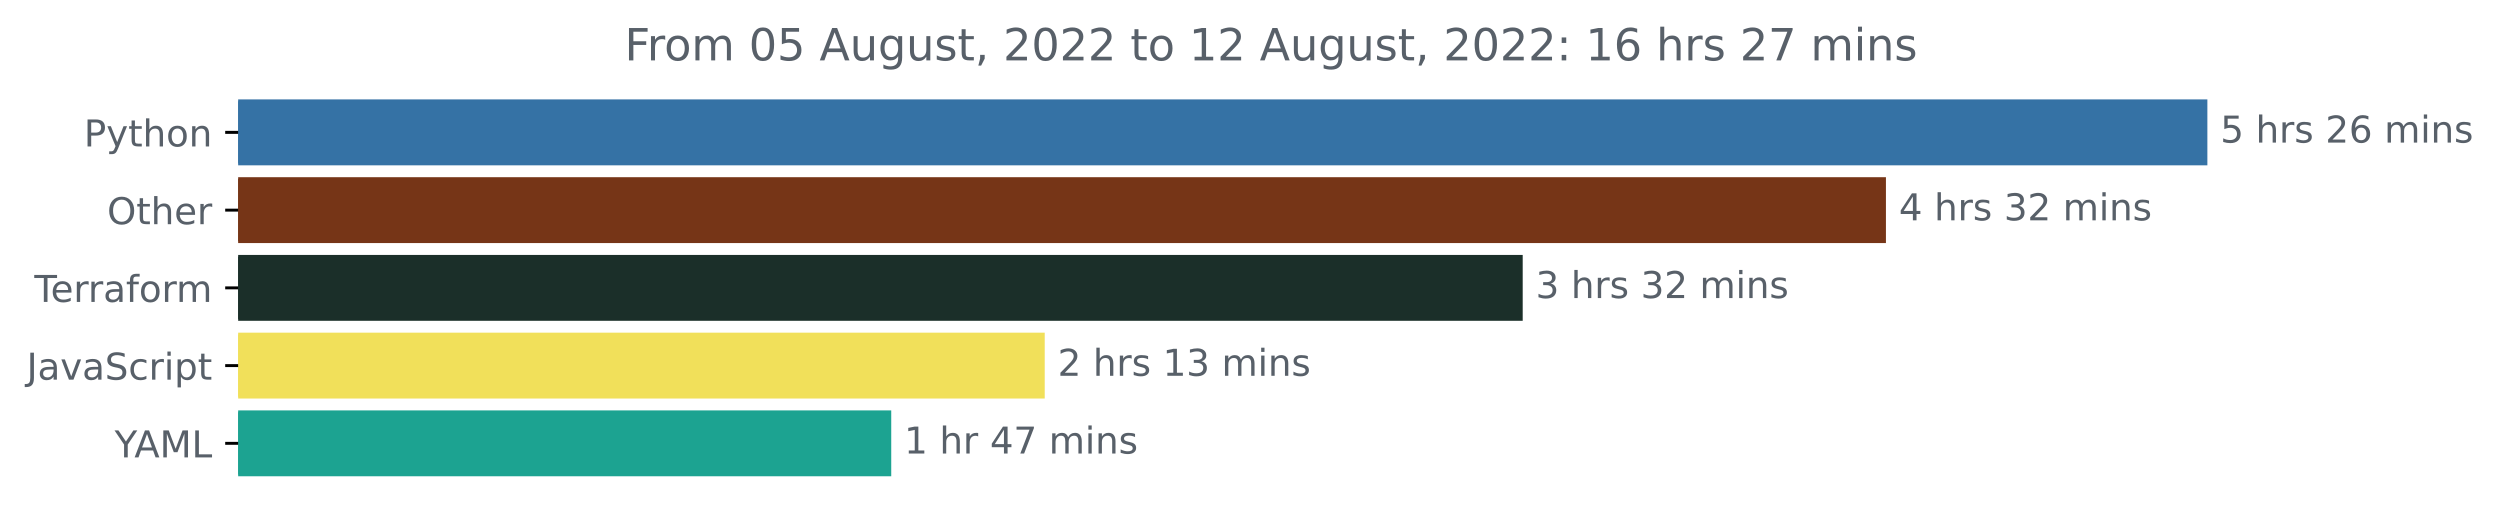
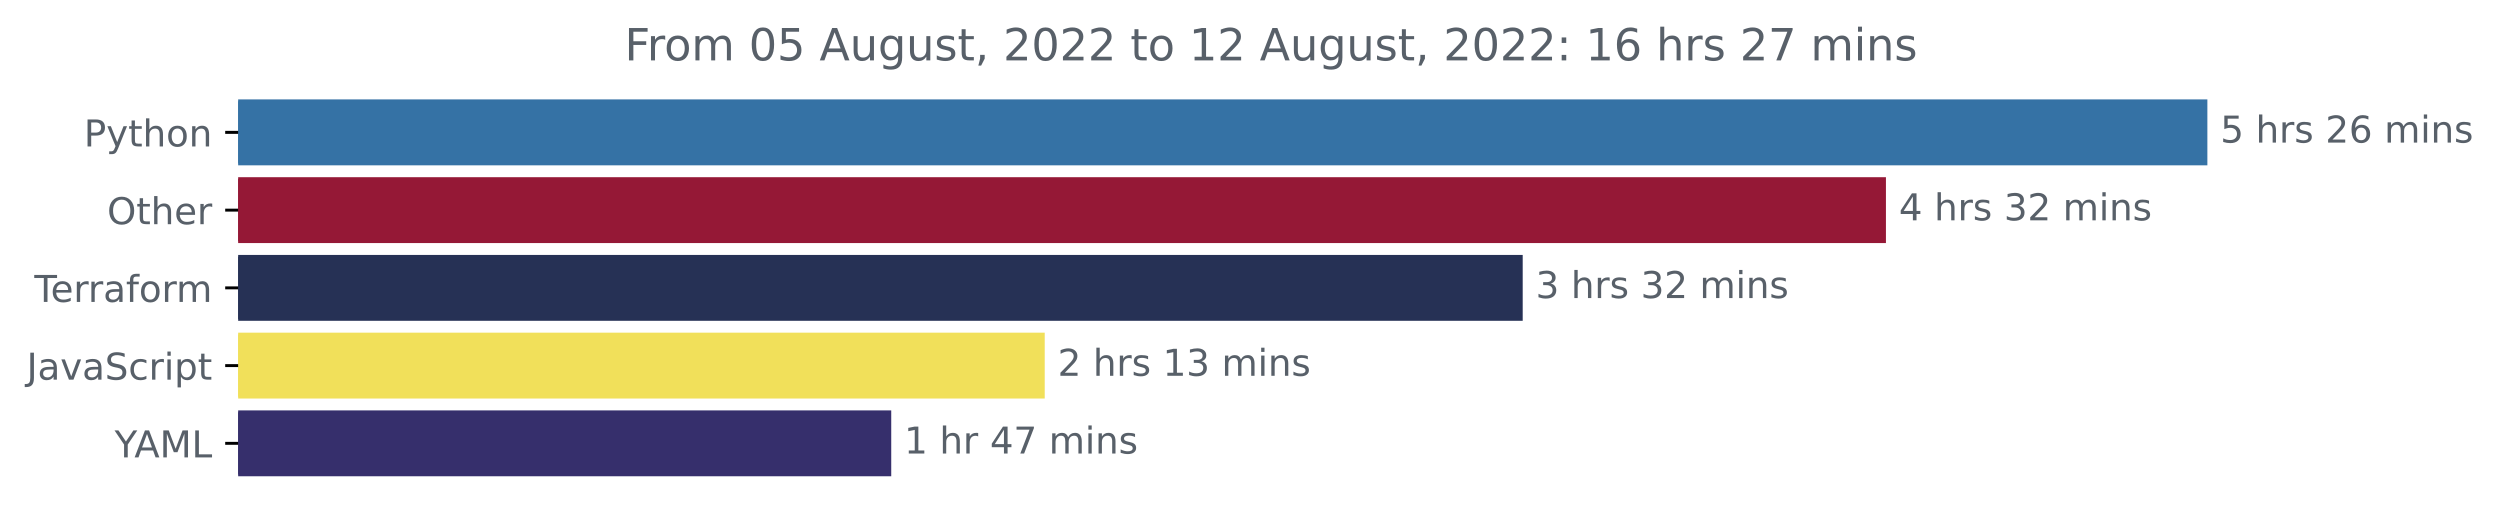
<svg xmlns="http://www.w3.org/2000/svg" xmlns:xlink="http://www.w3.org/1999/xlink" width="675.304pt" height="140.398pt" viewBox="0 0 675.304 140.398" version="1.1">
  <defs>
    <style type="text/css">*{stroke-linejoin: round; stroke-linecap: butt}</style>
  </defs>
  <g id="figure_1">
    <g id="patch_1">
      <path d="M -0 140.398  L 675.304 140.398  L 675.304 0  L -0 0  L -0 140.398  z " style="fill: none" />
    </g>
    <g id="axes_1">
      <g id="patch_2">
-         <path d="M 64.33 27.358  L 595.758 27.358  L 595.758 44.158  L 64.33 44.158  z " clip-path="url(#pcaa64307dd)" style="fill: #3572a5; stroke: #3572a5; stroke-linejoin: miter" />
+         <path d="M 64.33 27.358  L 595.758 27.358  L 595.758 44.158  L 64.33 44.158  z " clip-path="url(#pf57cf12032)" style="fill: #3572a5; stroke: #3572a5; stroke-linejoin: miter" />
      </g>
      <g id="patch_3">
-         <path d="M 64.33 48.358  L 508.932 48.358  L 508.932 65.158  L 64.33 65.158  z " clip-path="url(#pcaa64307dd)" style="fill: #763517; stroke: #763517; stroke-linejoin: miter" />
+         <path d="M 64.33 48.358  L 508.932 48.358  L 508.932 65.158  L 64.33 65.158  z " clip-path="url(#pf57cf12032)" style="fill: #951836; stroke: #951836; stroke-linejoin: miter" />
      </g>
      <g id="patch_4">
-         <path d="M 64.33 69.358  L 410.815 69.358  L 410.815 86.158  L 64.33 86.158  z " clip-path="url(#pcaa64307dd)" style="fill: #1b2f29; stroke: #1b2f29; stroke-linejoin: miter" />
+         <path d="M 64.33 69.358  L 410.815 69.358  L 410.815 86.158  L 64.33 86.158  z " clip-path="url(#pf57cf12032)" style="fill: #263155; stroke: #263155; stroke-linejoin: miter" />
      </g>
      <g id="patch_5">
-         <path d="M 64.33 90.358  L 281.704 90.358  L 281.704 107.158  L 64.33 107.158  z " clip-path="url(#pcaa64307dd)" style="fill: #f1e05a; stroke: #f1e05a; stroke-linejoin: miter" />
+         <path d="M 64.33 90.358  L 281.704 90.358  L 281.704 107.158  L 64.33 107.158  z " clip-path="url(#pf57cf12032)" style="fill: #f1e05a; stroke: #f1e05a; stroke-linejoin: miter" />
      </g>
      <g id="patch_6">
-         <path d="M 64.33 111.358  L 240.241 111.358  L 240.241 128.158  L 64.33 128.158  z " clip-path="url(#pcaa64307dd)" style="fill: #1ca391; stroke: #1ca391; stroke-linejoin: miter" />
+         <path d="M 64.33 111.358  L 240.241 111.358  L 240.241 128.158  L 64.33 128.158  z " clip-path="url(#pf57cf12032)" style="fill: #362f6c; stroke: #362f6c; stroke-linejoin: miter" />
      </g>
      <g id="matplotlib.axis_1" />
      <g id="matplotlib.axis_2">
        <g id="ytick_1">
          <g id="line2d_1">
            <defs>
-               <path id="m1170e3a3b5" d="M 0 0  L -3.5 0  " style="stroke: #000000; stroke-width: 0.8" />
+               <path id="md489c5ad1d" d="M 0 0  L -3.5 0  " style="stroke: #000000; stroke-width: 0.8" />
            </defs>
            <g>
-               <use xlink:href="#m1170e3a3b5" x="64.33" y="35.758" style="stroke: #000000; stroke-width: 0.8" />
+               <use xlink:href="#md489c5ad1d" x="64.33" y="35.758" style="stroke: #000000; stroke-width: 0.8" />
            </g>
          </g>
          <g id="text_1">
            <g style="fill: #586069" transform="translate(22.66719 39.55734)scale(0.1 -0.1)">
              <defs>
                <path id="DejaVuSans-50" d="M 1259 4147  L 1259 2394  L 2053 2394  Q 2494 2394 2734 2622  Q 2975 2850 2975 3272  Q 2975 3691 2734 3919  Q 2494 4147 2053 4147  L 1259 4147  z M 628 4666  L 2053 4666  Q 2838 4666 3239 4311  Q 3641 3956 3641 3272  Q 3641 2581 3239 2228  Q 2838 1875 2053 1875  L 1259 1875  L 1259 0  L 628 0  L 628 4666  z " transform="scale(0.015625)" />
                <path id="DejaVuSans-79" d="M 2059 -325  Q 1816 -950 1584 -1140  Q 1353 -1331 966 -1331  L 506 -1331  L 506 -850  L 844 -850  Q 1081 -850 1212 -737  Q 1344 -625 1503 -206  L 1606 56  L 191 3500  L 800 3500  L 1894 763  L 2988 3500  L 3597 3500  L 2059 -325  z " transform="scale(0.015625)" />
                <path id="DejaVuSans-74" d="M 1172 4494  L 1172 3500  L 2356 3500  L 2356 3053  L 1172 3053  L 1172 1153  Q 1172 725 1289 603  Q 1406 481 1766 481  L 2356 481  L 2356 0  L 1766 0  Q 1100 0 847 248  Q 594 497 594 1153  L 594 3053  L 172 3053  L 172 3500  L 594 3500  L 594 4494  L 1172 4494  z " transform="scale(0.015625)" />
                <path id="DejaVuSans-68" d="M 3513 2113  L 3513 0  L 2938 0  L 2938 2094  Q 2938 2591 2744 2837  Q 2550 3084 2163 3084  Q 1697 3084 1428 2787  Q 1159 2491 1159 1978  L 1159 0  L 581 0  L 581 4863  L 1159 4863  L 1159 2956  Q 1366 3272 1645 3428  Q 1925 3584 2291 3584  Q 2894 3584 3203 3211  Q 3513 2838 3513 2113  z " transform="scale(0.015625)" />
                <path id="DejaVuSans-6f" d="M 1959 3097  Q 1497 3097 1228 2736  Q 959 2375 959 1747  Q 959 1119 1226 758  Q 1494 397 1959 397  Q 2419 397 2687 759  Q 2956 1122 2956 1747  Q 2956 2369 2687 2733  Q 2419 3097 1959 3097  z M 1959 3584  Q 2709 3584 3137 3096  Q 3566 2609 3566 1747  Q 3566 888 3137 398  Q 2709 -91 1959 -91  Q 1206 -91 779 398  Q 353 888 353 1747  Q 353 2609 779 3096  Q 1206 3584 1959 3584  z " transform="scale(0.015625)" />
                <path id="DejaVuSans-6e" d="M 3513 2113  L 3513 0  L 2938 0  L 2938 2094  Q 2938 2591 2744 2837  Q 2550 3084 2163 3084  Q 1697 3084 1428 2787  Q 1159 2491 1159 1978  L 1159 0  L 581 0  L 581 3500  L 1159 3500  L 1159 2956  Q 1366 3272 1645 3428  Q 1925 3584 2291 3584  Q 2894 3584 3203 3211  Q 3513 2838 3513 2113  z " transform="scale(0.015625)" />
              </defs>
              <use xlink:href="#DejaVuSans-50" />
              <use xlink:href="#DejaVuSans-79" x="60.303" />
              <use xlink:href="#DejaVuSans-74" x="119.482" />
              <use xlink:href="#DejaVuSans-68" x="158.691" />
              <use xlink:href="#DejaVuSans-6f" x="222.07" />
              <use xlink:href="#DejaVuSans-6e" x="283.252" />
            </g>
          </g>
        </g>
        <g id="ytick_2">
          <g id="line2d_2">
            <g>
-               <use xlink:href="#m1170e3a3b5" x="64.33" y="56.758" style="stroke: #000000; stroke-width: 0.8" />
+               <use xlink:href="#md489c5ad1d" x="64.33" y="56.758" style="stroke: #000000; stroke-width: 0.8" />
            </g>
          </g>
          <g id="text_2">
            <g style="fill: #586069" transform="translate(28.93594 60.55734)scale(0.1 -0.1)">
              <defs>
                <path id="DejaVuSans-4f" d="M 2522 4238  Q 1834 4238 1429 3725  Q 1025 3213 1025 2328  Q 1025 1447 1429 934  Q 1834 422 2522 422  Q 3209 422 3611 934  Q 4013 1447 4013 2328  Q 4013 3213 3611 3725  Q 3209 4238 2522 4238  z M 2522 4750  Q 3503 4750 4090 4092  Q 4678 3434 4678 2328  Q 4678 1225 4090 567  Q 3503 -91 2522 -91  Q 1538 -91 948 565  Q 359 1222 359 2328  Q 359 3434 948 4092  Q 1538 4750 2522 4750  z " transform="scale(0.015625)" />
                <path id="DejaVuSans-65" d="M 3597 1894  L 3597 1613  L 953 1613  Q 991 1019 1311 708  Q 1631 397 2203 397  Q 2534 397 2845 478  Q 3156 559 3463 722  L 3463 178  Q 3153 47 2828 -22  Q 2503 -91 2169 -91  Q 1331 -91 842 396  Q 353 884 353 1716  Q 353 2575 817 3079  Q 1281 3584 2069 3584  Q 2775 3584 3186 3129  Q 3597 2675 3597 1894  z M 3022 2063  Q 3016 2534 2758 2815  Q 2500 3097 2075 3097  Q 1594 3097 1305 2825  Q 1016 2553 972 2059  L 3022 2063  z " transform="scale(0.015625)" />
                <path id="DejaVuSans-72" d="M 2631 2963  Q 2534 3019 2420 3045  Q 2306 3072 2169 3072  Q 1681 3072 1420 2755  Q 1159 2438 1159 1844  L 1159 0  L 581 0  L 581 3500  L 1159 3500  L 1159 2956  Q 1341 3275 1631 3429  Q 1922 3584 2338 3584  Q 2397 3584 2469 3576  Q 2541 3569 2628 3553  L 2631 2963  z " transform="scale(0.015625)" />
              </defs>
              <use xlink:href="#DejaVuSans-4f" />
              <use xlink:href="#DejaVuSans-74" x="78.711" />
              <use xlink:href="#DejaVuSans-68" x="117.92" />
              <use xlink:href="#DejaVuSans-65" x="181.299" />
              <use xlink:href="#DejaVuSans-72" x="242.822" />
            </g>
          </g>
        </g>
        <g id="ytick_3">
          <g id="line2d_3">
            <g>
-               <use xlink:href="#m1170e3a3b5" x="64.33" y="77.758" style="stroke: #000000; stroke-width: 0.8" />
+               <use xlink:href="#md489c5ad1d" x="64.33" y="77.758" style="stroke: #000000; stroke-width: 0.8" />
            </g>
          </g>
          <g id="text_3">
            <g style="fill: #586069" transform="translate(9.278125 81.55734)scale(0.1 -0.1)">
              <defs>
                <path id="DejaVuSans-54" d="M -19 4666  L 3928 4666  L 3928 4134  L 2272 4134  L 2272 0  L 1638 0  L 1638 4134  L -19 4134  L -19 4666  z " transform="scale(0.015625)" />
                <path id="DejaVuSans-61" d="M 2194 1759  Q 1497 1759 1228 1600  Q 959 1441 959 1056  Q 959 750 1161 570  Q 1363 391 1709 391  Q 2188 391 2477 730  Q 2766 1069 2766 1631  L 2766 1759  L 2194 1759  z M 3341 1997  L 3341 0  L 2766 0  L 2766 531  Q 2569 213 2275 61  Q 1981 -91 1556 -91  Q 1019 -91 701 211  Q 384 513 384 1019  Q 384 1609 779 1909  Q 1175 2209 1959 2209  L 2766 2209  L 2766 2266  Q 2766 2663 2505 2880  Q 2244 3097 1772 3097  Q 1472 3097 1187 3025  Q 903 2953 641 2809  L 641 3341  Q 956 3463 1253 3523  Q 1550 3584 1831 3584  Q 2591 3584 2966 3190  Q 3341 2797 3341 1997  z " transform="scale(0.015625)" />
                <path id="DejaVuSans-66" d="M 2375 4863  L 2375 4384  L 1825 4384  Q 1516 4384 1395 4259  Q 1275 4134 1275 3809  L 1275 3500  L 2222 3500  L 2222 3053  L 1275 3053  L 1275 0  L 697 0  L 697 3053  L 147 3053  L 147 3500  L 697 3500  L 697 3744  Q 697 4328 969 4595  Q 1241 4863 1831 4863  L 2375 4863  z " transform="scale(0.015625)" />
                <path id="DejaVuSans-6d" d="M 3328 2828  Q 3544 3216 3844 3400  Q 4144 3584 4550 3584  Q 5097 3584 5394 3201  Q 5691 2819 5691 2113  L 5691 0  L 5113 0  L 5113 2094  Q 5113 2597 4934 2840  Q 4756 3084 4391 3084  Q 3944 3084 3684 2787  Q 3425 2491 3425 1978  L 3425 0  L 2847 0  L 2847 2094  Q 2847 2600 2669 2842  Q 2491 3084 2119 3084  Q 1678 3084 1418 2786  Q 1159 2488 1159 1978  L 1159 0  L 581 0  L 581 3500  L 1159 3500  L 1159 2956  Q 1356 3278 1631 3431  Q 1906 3584 2284 3584  Q 2666 3584 2933 3390  Q 3200 3197 3328 2828  z " transform="scale(0.015625)" />
              </defs>
              <use xlink:href="#DejaVuSans-54" />
              <use xlink:href="#DejaVuSans-65" x="44.084" />
              <use xlink:href="#DejaVuSans-72" x="105.607" />
              <use xlink:href="#DejaVuSans-72" x="144.971" />
              <use xlink:href="#DejaVuSans-61" x="186.084" />
              <use xlink:href="#DejaVuSans-66" x="247.363" />
              <use xlink:href="#DejaVuSans-6f" x="282.568" />
              <use xlink:href="#DejaVuSans-72" x="343.75" />
              <use xlink:href="#DejaVuSans-6d" x="383.113" />
            </g>
          </g>
        </g>
        <g id="ytick_4">
          <g id="line2d_4">
            <g>
-               <use xlink:href="#m1170e3a3b5" x="64.33" y="98.758" style="stroke: #000000; stroke-width: 0.8" />
+               <use xlink:href="#md489c5ad1d" x="64.33" y="98.758" style="stroke: #000000; stroke-width: 0.8" />
            </g>
          </g>
          <g id="text_4">
            <g style="fill: #586069" transform="translate(7.2 102.5573)scale(0.1 -0.1)">
              <defs>
                <path id="DejaVuSans-4a" d="M 628 4666  L 1259 4666  L 1259 325  Q 1259 -519 939 -900  Q 619 -1281 -91 -1281  L -331 -1281  L -331 -750  L -134 -750  Q 284 -750 456 -515  Q 628 -281 628 325  L 628 4666  z " transform="scale(0.015625)" />
                <path id="DejaVuSans-76" d="M 191 3500  L 800 3500  L 1894 563  L 2988 3500  L 3597 3500  L 2284 0  L 1503 0  L 191 3500  z " transform="scale(0.015625)" />
                <path id="DejaVuSans-53" d="M 3425 4513  L 3425 3897  Q 3066 4069 2747 4153  Q 2428 4238 2131 4238  Q 1616 4238 1336 4038  Q 1056 3838 1056 3469  Q 1056 3159 1242 3001  Q 1428 2844 1947 2747  L 2328 2669  Q 3034 2534 3370 2195  Q 3706 1856 3706 1288  Q 3706 609 3251 259  Q 2797 -91 1919 -91  Q 1588 -91 1214 -16  Q 841 59 441 206  L 441 856  Q 825 641 1194 531  Q 1563 422 1919 422  Q 2459 422 2753 634  Q 3047 847 3047 1241  Q 3047 1584 2836 1778  Q 2625 1972 2144 2069  L 1759 2144  Q 1053 2284 737 2584  Q 422 2884 422 3419  Q 422 4038 858 4394  Q 1294 4750 2059 4750  Q 2388 4750 2728 4690  Q 3069 4631 3425 4513  z " transform="scale(0.015625)" />
                <path id="DejaVuSans-63" d="M 3122 3366  L 3122 2828  Q 2878 2963 2633 3030  Q 2388 3097 2138 3097  Q 1578 3097 1268 2742  Q 959 2388 959 1747  Q 959 1106 1268 751  Q 1578 397 2138 397  Q 2388 397 2633 464  Q 2878 531 3122 666  L 3122 134  Q 2881 22 2623 -34  Q 2366 -91 2075 -91  Q 1284 -91 818 406  Q 353 903 353 1747  Q 353 2603 823 3093  Q 1294 3584 2113 3584  Q 2378 3584 2631 3529  Q 2884 3475 3122 3366  z " transform="scale(0.015625)" />
                <path id="DejaVuSans-69" d="M 603 3500  L 1178 3500  L 1178 0  L 603 0  L 603 3500  z M 603 4863  L 1178 4863  L 1178 4134  L 603 4134  L 603 4863  z " transform="scale(0.015625)" />
                <path id="DejaVuSans-70" d="M 1159 525  L 1159 -1331  L 581 -1331  L 581 3500  L 1159 3500  L 1159 2969  Q 1341 3281 1617 3432  Q 1894 3584 2278 3584  Q 2916 3584 3314 3078  Q 3713 2572 3713 1747  Q 3713 922 3314 415  Q 2916 -91 2278 -91  Q 1894 -91 1617 61  Q 1341 213 1159 525  z M 3116 1747  Q 3116 2381 2855 2742  Q 2594 3103 2138 3103  Q 1681 3103 1420 2742  Q 1159 2381 1159 1747  Q 1159 1113 1420 752  Q 1681 391 2138 391  Q 2594 391 2855 752  Q 3116 1113 3116 1747  z " transform="scale(0.015625)" />
              </defs>
              <use xlink:href="#DejaVuSans-4a" />
              <use xlink:href="#DejaVuSans-61" x="29.492" />
              <use xlink:href="#DejaVuSans-76" x="90.771" />
              <use xlink:href="#DejaVuSans-61" x="149.951" />
              <use xlink:href="#DejaVuSans-53" x="211.23" />
              <use xlink:href="#DejaVuSans-63" x="274.707" />
              <use xlink:href="#DejaVuSans-72" x="329.688" />
              <use xlink:href="#DejaVuSans-69" x="370.801" />
              <use xlink:href="#DejaVuSans-70" x="398.584" />
              <use xlink:href="#DejaVuSans-74" x="462.061" />
            </g>
          </g>
        </g>
        <g id="ytick_5">
          <g id="line2d_5">
            <g>
-               <use xlink:href="#m1170e3a3b5" x="64.33" y="119.758" style="stroke: #000000; stroke-width: 0.8" />
+               <use xlink:href="#md489c5ad1d" x="64.33" y="119.758" style="stroke: #000000; stroke-width: 0.8" />
            </g>
          </g>
          <g id="text_5">
            <g style="fill: #586069" transform="translate(30.95625 123.5573)scale(0.1 -0.1)">
              <defs>
                <path id="DejaVuSans-59" d="M -13 4666  L 666 4666  L 1959 2747  L 3244 4666  L 3922 4666  L 2272 2222  L 2272 0  L 1638 0  L 1638 2222  L -13 4666  z " transform="scale(0.015625)" />
                <path id="DejaVuSans-41" d="M 2188 4044  L 1331 1722  L 3047 1722  L 2188 4044  z M 1831 4666  L 2547 4666  L 4325 0  L 3669 0  L 3244 1197  L 1141 1197  L 716 0  L 50 0  L 1831 4666  z " transform="scale(0.015625)" />
                <path id="DejaVuSans-4d" d="M 628 4666  L 1569 4666  L 2759 1491  L 3956 4666  L 4897 4666  L 4897 0  L 4281 0  L 4281 4097  L 3078 897  L 2444 897  L 1241 4097  L 1241 0  L 628 0  L 628 4666  z " transform="scale(0.015625)" />
                <path id="DejaVuSans-4c" d="M 628 4666  L 1259 4666  L 1259 531  L 3531 531  L 3531 0  L 628 0  L 628 4666  z " transform="scale(0.015625)" />
              </defs>
              <use xlink:href="#DejaVuSans-59" />
              <use xlink:href="#DejaVuSans-41" x="53.334" />
              <use xlink:href="#DejaVuSans-4d" x="121.742" />
              <use xlink:href="#DejaVuSans-4c" x="208.021" />
            </g>
          </g>
        </g>
      </g>
      <g id="text_6">
        <g style="fill: #586069" transform="translate(599.7583 38.5175)scale(0.1 -0.1)">
          <defs>
            <path id="DejaVuSans-35" d="M 691 4666  L 3169 4666  L 3169 4134  L 1269 4134  L 1269 2991  Q 1406 3038 1543 3061  Q 1681 3084 1819 3084  Q 2600 3084 3056 2656  Q 3513 2228 3513 1497  Q 3513 744 3044 326  Q 2575 -91 1722 -91  Q 1428 -91 1123 -41  Q 819 9 494 109  L 494 744  Q 775 591 1075 516  Q 1375 441 1709 441  Q 2250 441 2565 725  Q 2881 1009 2881 1497  Q 2881 1984 2565 2268  Q 2250 2553 1709 2553  Q 1456 2553 1204 2497  Q 953 2441 691 2322  L 691 4666  z " transform="scale(0.015625)" />
            <path id="DejaVuSans-20" transform="scale(0.015625)" />
            <path id="DejaVuSans-73" d="M 2834 3397  L 2834 2853  Q 2591 2978 2328 3040  Q 2066 3103 1784 3103  Q 1356 3103 1142 2972  Q 928 2841 928 2578  Q 928 2378 1081 2264  Q 1234 2150 1697 2047  L 1894 2003  Q 2506 1872 2764 1633  Q 3022 1394 3022 966  Q 3022 478 2636 193  Q 2250 -91 1575 -91  Q 1294 -91 989 -36  Q 684 19 347 128  L 347 722  Q 666 556 975 473  Q 1284 391 1588 391  Q 1994 391 2212 530  Q 2431 669 2431 922  Q 2431 1156 2273 1281  Q 2116 1406 1581 1522  L 1381 1569  Q 847 1681 609 1914  Q 372 2147 372 2553  Q 372 3047 722 3315  Q 1072 3584 1716 3584  Q 2034 3584 2315 3537  Q 2597 3491 2834 3397  z " transform="scale(0.015625)" />
            <path id="DejaVuSans-32" d="M 1228 531  L 3431 531  L 3431 0  L 469 0  L 469 531  Q 828 903 1448 1529  Q 2069 2156 2228 2338  Q 2531 2678 2651 2914  Q 2772 3150 2772 3378  Q 2772 3750 2511 3984  Q 2250 4219 1831 4219  Q 1534 4219 1204 4116  Q 875 4013 500 3803  L 500 4441  Q 881 4594 1212 4672  Q 1544 4750 1819 4750  Q 2544 4750 2975 4387  Q 3406 4025 3406 3419  Q 3406 3131 3298 2873  Q 3191 2616 2906 2266  Q 2828 2175 2409 1742  Q 1991 1309 1228 531  z " transform="scale(0.015625)" />
            <path id="DejaVuSans-36" d="M 2113 2584  Q 1688 2584 1439 2293  Q 1191 2003 1191 1497  Q 1191 994 1439 701  Q 1688 409 2113 409  Q 2538 409 2786 701  Q 3034 994 3034 1497  Q 3034 2003 2786 2293  Q 2538 2584 2113 2584  z M 3366 4563  L 3366 3988  Q 3128 4100 2886 4159  Q 2644 4219 2406 4219  Q 1781 4219 1451 3797  Q 1122 3375 1075 2522  Q 1259 2794 1537 2939  Q 1816 3084 2150 3084  Q 2853 3084 3261 2657  Q 3669 2231 3669 1497  Q 3669 778 3244 343  Q 2819 -91 2113 -91  Q 1303 -91 875 529  Q 447 1150 447 2328  Q 447 3434 972 4092  Q 1497 4750 2381 4750  Q 2619 4750 2861 4703  Q 3103 4656 3366 4563  z " transform="scale(0.015625)" />
          </defs>
          <use xlink:href="#DejaVuSans-35" />
          <use xlink:href="#DejaVuSans-20" x="63.623" />
          <use xlink:href="#DejaVuSans-68" x="95.41" />
          <use xlink:href="#DejaVuSans-72" x="158.789" />
          <use xlink:href="#DejaVuSans-73" x="199.902" />
          <use xlink:href="#DejaVuSans-20" x="252.002" />
          <use xlink:href="#DejaVuSans-32" x="283.789" />
          <use xlink:href="#DejaVuSans-36" x="347.412" />
          <use xlink:href="#DejaVuSans-20" x="411.035" />
          <use xlink:href="#DejaVuSans-6d" x="442.822" />
          <use xlink:href="#DejaVuSans-69" x="540.234" />
          <use xlink:href="#DejaVuSans-6e" x="568.018" />
          <use xlink:href="#DejaVuSans-73" x="631.396" />
        </g>
      </g>
      <g id="text_7">
        <g style="fill: #586069" transform="translate(512.9316 59.5175)scale(0.1 -0.1)">
          <defs>
            <path id="DejaVuSans-34" d="M 2419 4116  L 825 1625  L 2419 1625  L 2419 4116  z M 2253 4666  L 3047 4666  L 3047 1625  L 3713 1625  L 3713 1100  L 3047 1100  L 3047 0  L 2419 0  L 2419 1100  L 313 1100  L 313 1709  L 2253 4666  z " transform="scale(0.015625)" />
            <path id="DejaVuSans-33" d="M 2597 2516  Q 3050 2419 3304 2112  Q 3559 1806 3559 1356  Q 3559 666 3084 287  Q 2609 -91 1734 -91  Q 1441 -91 1130 -33  Q 819 25 488 141  L 488 750  Q 750 597 1062 519  Q 1375 441 1716 441  Q 2309 441 2620 675  Q 2931 909 2931 1356  Q 2931 1769 2642 2001  Q 2353 2234 1838 2234  L 1294 2234  L 1294 2753  L 1863 2753  Q 2328 2753 2575 2939  Q 2822 3125 2822 3475  Q 2822 3834 2567 4026  Q 2313 4219 1838 4219  Q 1578 4219 1281 4162  Q 984 4106 628 3988  L 628 4550  Q 988 4650 1302 4700  Q 1616 4750 1894 4750  Q 2613 4750 3031 4423  Q 3450 4097 3450 3541  Q 3450 3153 3228 2886  Q 3006 2619 2597 2516  z " transform="scale(0.015625)" />
          </defs>
          <use xlink:href="#DejaVuSans-34" />
          <use xlink:href="#DejaVuSans-20" x="63.623" />
          <use xlink:href="#DejaVuSans-68" x="95.41" />
          <use xlink:href="#DejaVuSans-72" x="158.789" />
          <use xlink:href="#DejaVuSans-73" x="199.902" />
          <use xlink:href="#DejaVuSans-20" x="252.002" />
          <use xlink:href="#DejaVuSans-33" x="283.789" />
          <use xlink:href="#DejaVuSans-32" x="347.412" />
          <use xlink:href="#DejaVuSans-20" x="411.035" />
          <use xlink:href="#DejaVuSans-6d" x="442.822" />
          <use xlink:href="#DejaVuSans-69" x="540.234" />
          <use xlink:href="#DejaVuSans-6e" x="568.018" />
          <use xlink:href="#DejaVuSans-73" x="631.396" />
        </g>
      </g>
      <g id="text_8">
        <g style="fill: #586069" transform="translate(414.8154 80.5175)scale(0.1 -0.1)">
          <use xlink:href="#DejaVuSans-33" />
          <use xlink:href="#DejaVuSans-20" x="63.623" />
          <use xlink:href="#DejaVuSans-68" x="95.41" />
          <use xlink:href="#DejaVuSans-72" x="158.789" />
          <use xlink:href="#DejaVuSans-73" x="199.902" />
          <use xlink:href="#DejaVuSans-20" x="252.002" />
          <use xlink:href="#DejaVuSans-33" x="283.789" />
          <use xlink:href="#DejaVuSans-32" x="347.412" />
          <use xlink:href="#DejaVuSans-20" x="411.035" />
          <use xlink:href="#DejaVuSans-6d" x="442.822" />
          <use xlink:href="#DejaVuSans-69" x="540.234" />
          <use xlink:href="#DejaVuSans-6e" x="568.018" />
          <use xlink:href="#DejaVuSans-73" x="631.396" />
        </g>
      </g>
      <g id="text_9">
        <g style="fill: #586069" transform="translate(285.7043 101.5175)scale(0.1 -0.1)">
          <defs>
            <path id="DejaVuSans-31" d="M 794 531  L 1825 531  L 1825 4091  L 703 3866  L 703 4441  L 1819 4666  L 2450 4666  L 2450 531  L 3481 531  L 3481 0  L 794 0  L 794 531  z " transform="scale(0.015625)" />
          </defs>
          <use xlink:href="#DejaVuSans-32" />
          <use xlink:href="#DejaVuSans-20" x="63.623" />
          <use xlink:href="#DejaVuSans-68" x="95.41" />
          <use xlink:href="#DejaVuSans-72" x="158.789" />
          <use xlink:href="#DejaVuSans-73" x="199.902" />
          <use xlink:href="#DejaVuSans-20" x="252.002" />
          <use xlink:href="#DejaVuSans-31" x="283.789" />
          <use xlink:href="#DejaVuSans-33" x="347.412" />
          <use xlink:href="#DejaVuSans-20" x="411.035" />
          <use xlink:href="#DejaVuSans-6d" x="442.822" />
          <use xlink:href="#DejaVuSans-69" x="540.234" />
          <use xlink:href="#DejaVuSans-6e" x="568.018" />
          <use xlink:href="#DejaVuSans-73" x="631.396" />
        </g>
      </g>
      <g id="text_10">
        <g style="fill: #586069" transform="translate(244.241 122.5175)scale(0.1 -0.1)">
          <defs>
            <path id="DejaVuSans-37" d="M 525 4666  L 3525 4666  L 3525 4397  L 1831 0  L 1172 0  L 2766 4134  L 525 4134  L 525 4666  z " transform="scale(0.015625)" />
          </defs>
          <use xlink:href="#DejaVuSans-31" />
          <use xlink:href="#DejaVuSans-20" x="63.623" />
          <use xlink:href="#DejaVuSans-68" x="95.41" />
          <use xlink:href="#DejaVuSans-72" x="158.789" />
          <use xlink:href="#DejaVuSans-20" x="199.902" />
          <use xlink:href="#DejaVuSans-34" x="231.689" />
          <use xlink:href="#DejaVuSans-37" x="295.312" />
          <use xlink:href="#DejaVuSans-20" x="358.936" />
          <use xlink:href="#DejaVuSans-6d" x="390.723" />
          <use xlink:href="#DejaVuSans-69" x="488.135" />
          <use xlink:href="#DejaVuSans-6e" x="515.918" />
          <use xlink:href="#DejaVuSans-73" x="579.297" />
        </g>
      </g>
      <g id="text_11">
        <g style="fill: #586069" transform="translate(168.7259 16.31812)scale(0.12 -0.12)">
          <defs>
            <path id="DejaVuSans-46" d="M 628 4666  L 3309 4666  L 3309 4134  L 1259 4134  L 1259 2759  L 3109 2759  L 3109 2228  L 1259 2228  L 1259 0  L 628 0  L 628 4666  z " transform="scale(0.015625)" />
            <path id="DejaVuSans-30" d="M 2034 4250  Q 1547 4250 1301 3770  Q 1056 3291 1056 2328  Q 1056 1369 1301 889  Q 1547 409 2034 409  Q 2525 409 2770 889  Q 3016 1369 3016 2328  Q 3016 3291 2770 3770  Q 2525 4250 2034 4250  z M 2034 4750  Q 2819 4750 3233 4129  Q 3647 3509 3647 2328  Q 3647 1150 3233 529  Q 2819 -91 2034 -91  Q 1250 -91 836 529  Q 422 1150 422 2328  Q 422 3509 836 4129  Q 1250 4750 2034 4750  z " transform="scale(0.015625)" />
            <path id="DejaVuSans-75" d="M 544 1381  L 544 3500  L 1119 3500  L 1119 1403  Q 1119 906 1312 657  Q 1506 409 1894 409  Q 2359 409 2629 706  Q 2900 1003 2900 1516  L 2900 3500  L 3475 3500  L 3475 0  L 2900 0  L 2900 538  Q 2691 219 2414 64  Q 2138 -91 1772 -91  Q 1169 -91 856 284  Q 544 659 544 1381  z M 1991 3584  L 1991 3584  z " transform="scale(0.015625)" />
            <path id="DejaVuSans-67" d="M 2906 1791  Q 2906 2416 2648 2759  Q 2391 3103 1925 3103  Q 1463 3103 1205 2759  Q 947 2416 947 1791  Q 947 1169 1205 825  Q 1463 481 1925 481  Q 2391 481 2648 825  Q 2906 1169 2906 1791  z M 3481 434  Q 3481 -459 3084 -895  Q 2688 -1331 1869 -1331  Q 1566 -1331 1297 -1286  Q 1028 -1241 775 -1147  L 775 -588  Q 1028 -725 1275 -790  Q 1522 -856 1778 -856  Q 2344 -856 2625 -561  Q 2906 -266 2906 331  L 2906 616  Q 2728 306 2450 153  Q 2172 0 1784 0  Q 1141 0 747 490  Q 353 981 353 1791  Q 353 2603 747 3093  Q 1141 3584 1784 3584  Q 2172 3584 2450 3431  Q 2728 3278 2906 2969  L 2906 3500  L 3481 3500  L 3481 434  z " transform="scale(0.015625)" />
            <path id="DejaVuSans-2c" d="M 750 794  L 1409 794  L 1409 256  L 897 -744  L 494 -744  L 750 256  L 750 794  z " transform="scale(0.015625)" />
            <path id="DejaVuSans-3a" d="M 750 794  L 1409 794  L 1409 0  L 750 0  L 750 794  z M 750 3309  L 1409 3309  L 1409 2516  L 750 2516  L 750 3309  z " transform="scale(0.015625)" />
          </defs>
          <use xlink:href="#DejaVuSans-46" />
          <use xlink:href="#DejaVuSans-72" x="50.27" />
          <use xlink:href="#DejaVuSans-6f" x="89.133" />
          <use xlink:href="#DejaVuSans-6d" x="150.314" />
          <use xlink:href="#DejaVuSans-20" x="247.727" />
          <use xlink:href="#DejaVuSans-30" x="279.514" />
          <use xlink:href="#DejaVuSans-35" x="343.137" />
          <use xlink:href="#DejaVuSans-20" x="406.76" />
          <use xlink:href="#DejaVuSans-41" x="438.547" />
          <use xlink:href="#DejaVuSans-75" x="506.955" />
          <use xlink:href="#DejaVuSans-67" x="570.334" />
          <use xlink:href="#DejaVuSans-75" x="633.811" />
          <use xlink:href="#DejaVuSans-73" x="697.189" />
          <use xlink:href="#DejaVuSans-74" x="749.289" />
          <use xlink:href="#DejaVuSans-2c" x="788.498" />
          <use xlink:href="#DejaVuSans-20" x="820.285" />
          <use xlink:href="#DejaVuSans-32" x="852.072" />
          <use xlink:href="#DejaVuSans-30" x="915.695" />
          <use xlink:href="#DejaVuSans-32" x="979.318" />
          <use xlink:href="#DejaVuSans-32" x="1042.941" />
          <use xlink:href="#DejaVuSans-20" x="1106.564" />
          <use xlink:href="#DejaVuSans-74" x="1138.352" />
          <use xlink:href="#DejaVuSans-6f" x="1177.561" />
          <use xlink:href="#DejaVuSans-20" x="1238.742" />
          <use xlink:href="#DejaVuSans-31" x="1270.529" />
          <use xlink:href="#DejaVuSans-32" x="1334.152" />
          <use xlink:href="#DejaVuSans-20" x="1397.775" />
          <use xlink:href="#DejaVuSans-41" x="1429.562" />
          <use xlink:href="#DejaVuSans-75" x="1497.971" />
          <use xlink:href="#DejaVuSans-67" x="1561.35" />
          <use xlink:href="#DejaVuSans-75" x="1624.826" />
          <use xlink:href="#DejaVuSans-73" x="1688.205" />
          <use xlink:href="#DejaVuSans-74" x="1740.305" />
          <use xlink:href="#DejaVuSans-2c" x="1779.514" />
          <use xlink:href="#DejaVuSans-20" x="1811.301" />
          <use xlink:href="#DejaVuSans-32" x="1843.088" />
          <use xlink:href="#DejaVuSans-30" x="1906.711" />
          <use xlink:href="#DejaVuSans-32" x="1970.334" />
          <use xlink:href="#DejaVuSans-32" x="2033.957" />
          <use xlink:href="#DejaVuSans-3a" x="2097.58" />
          <use xlink:href="#DejaVuSans-20" x="2131.271" />
          <use xlink:href="#DejaVuSans-31" x="2163.059" />
          <use xlink:href="#DejaVuSans-36" x="2226.682" />
          <use xlink:href="#DejaVuSans-20" x="2290.305" />
          <use xlink:href="#DejaVuSans-68" x="2322.092" />
          <use xlink:href="#DejaVuSans-72" x="2385.471" />
          <use xlink:href="#DejaVuSans-73" x="2426.584" />
          <use xlink:href="#DejaVuSans-20" x="2478.684" />
          <use xlink:href="#DejaVuSans-32" x="2510.471" />
          <use xlink:href="#DejaVuSans-37" x="2574.094" />
          <use xlink:href="#DejaVuSans-20" x="2637.717" />
          <use xlink:href="#DejaVuSans-6d" x="2669.504" />
          <use xlink:href="#DejaVuSans-69" x="2766.916" />
          <use xlink:href="#DejaVuSans-6e" x="2794.699" />
          <use xlink:href="#DejaVuSans-73" x="2858.078" />
        </g>
      </g>
    </g>
  </g>
  <defs>
-     <clipPath id="pcaa64307dd">
+     <clipPath id="pf57cf12032">
      <rect x="64.33" y="22.318" width="558" height="110.88" />
    </clipPath>
  </defs>
</svg>
